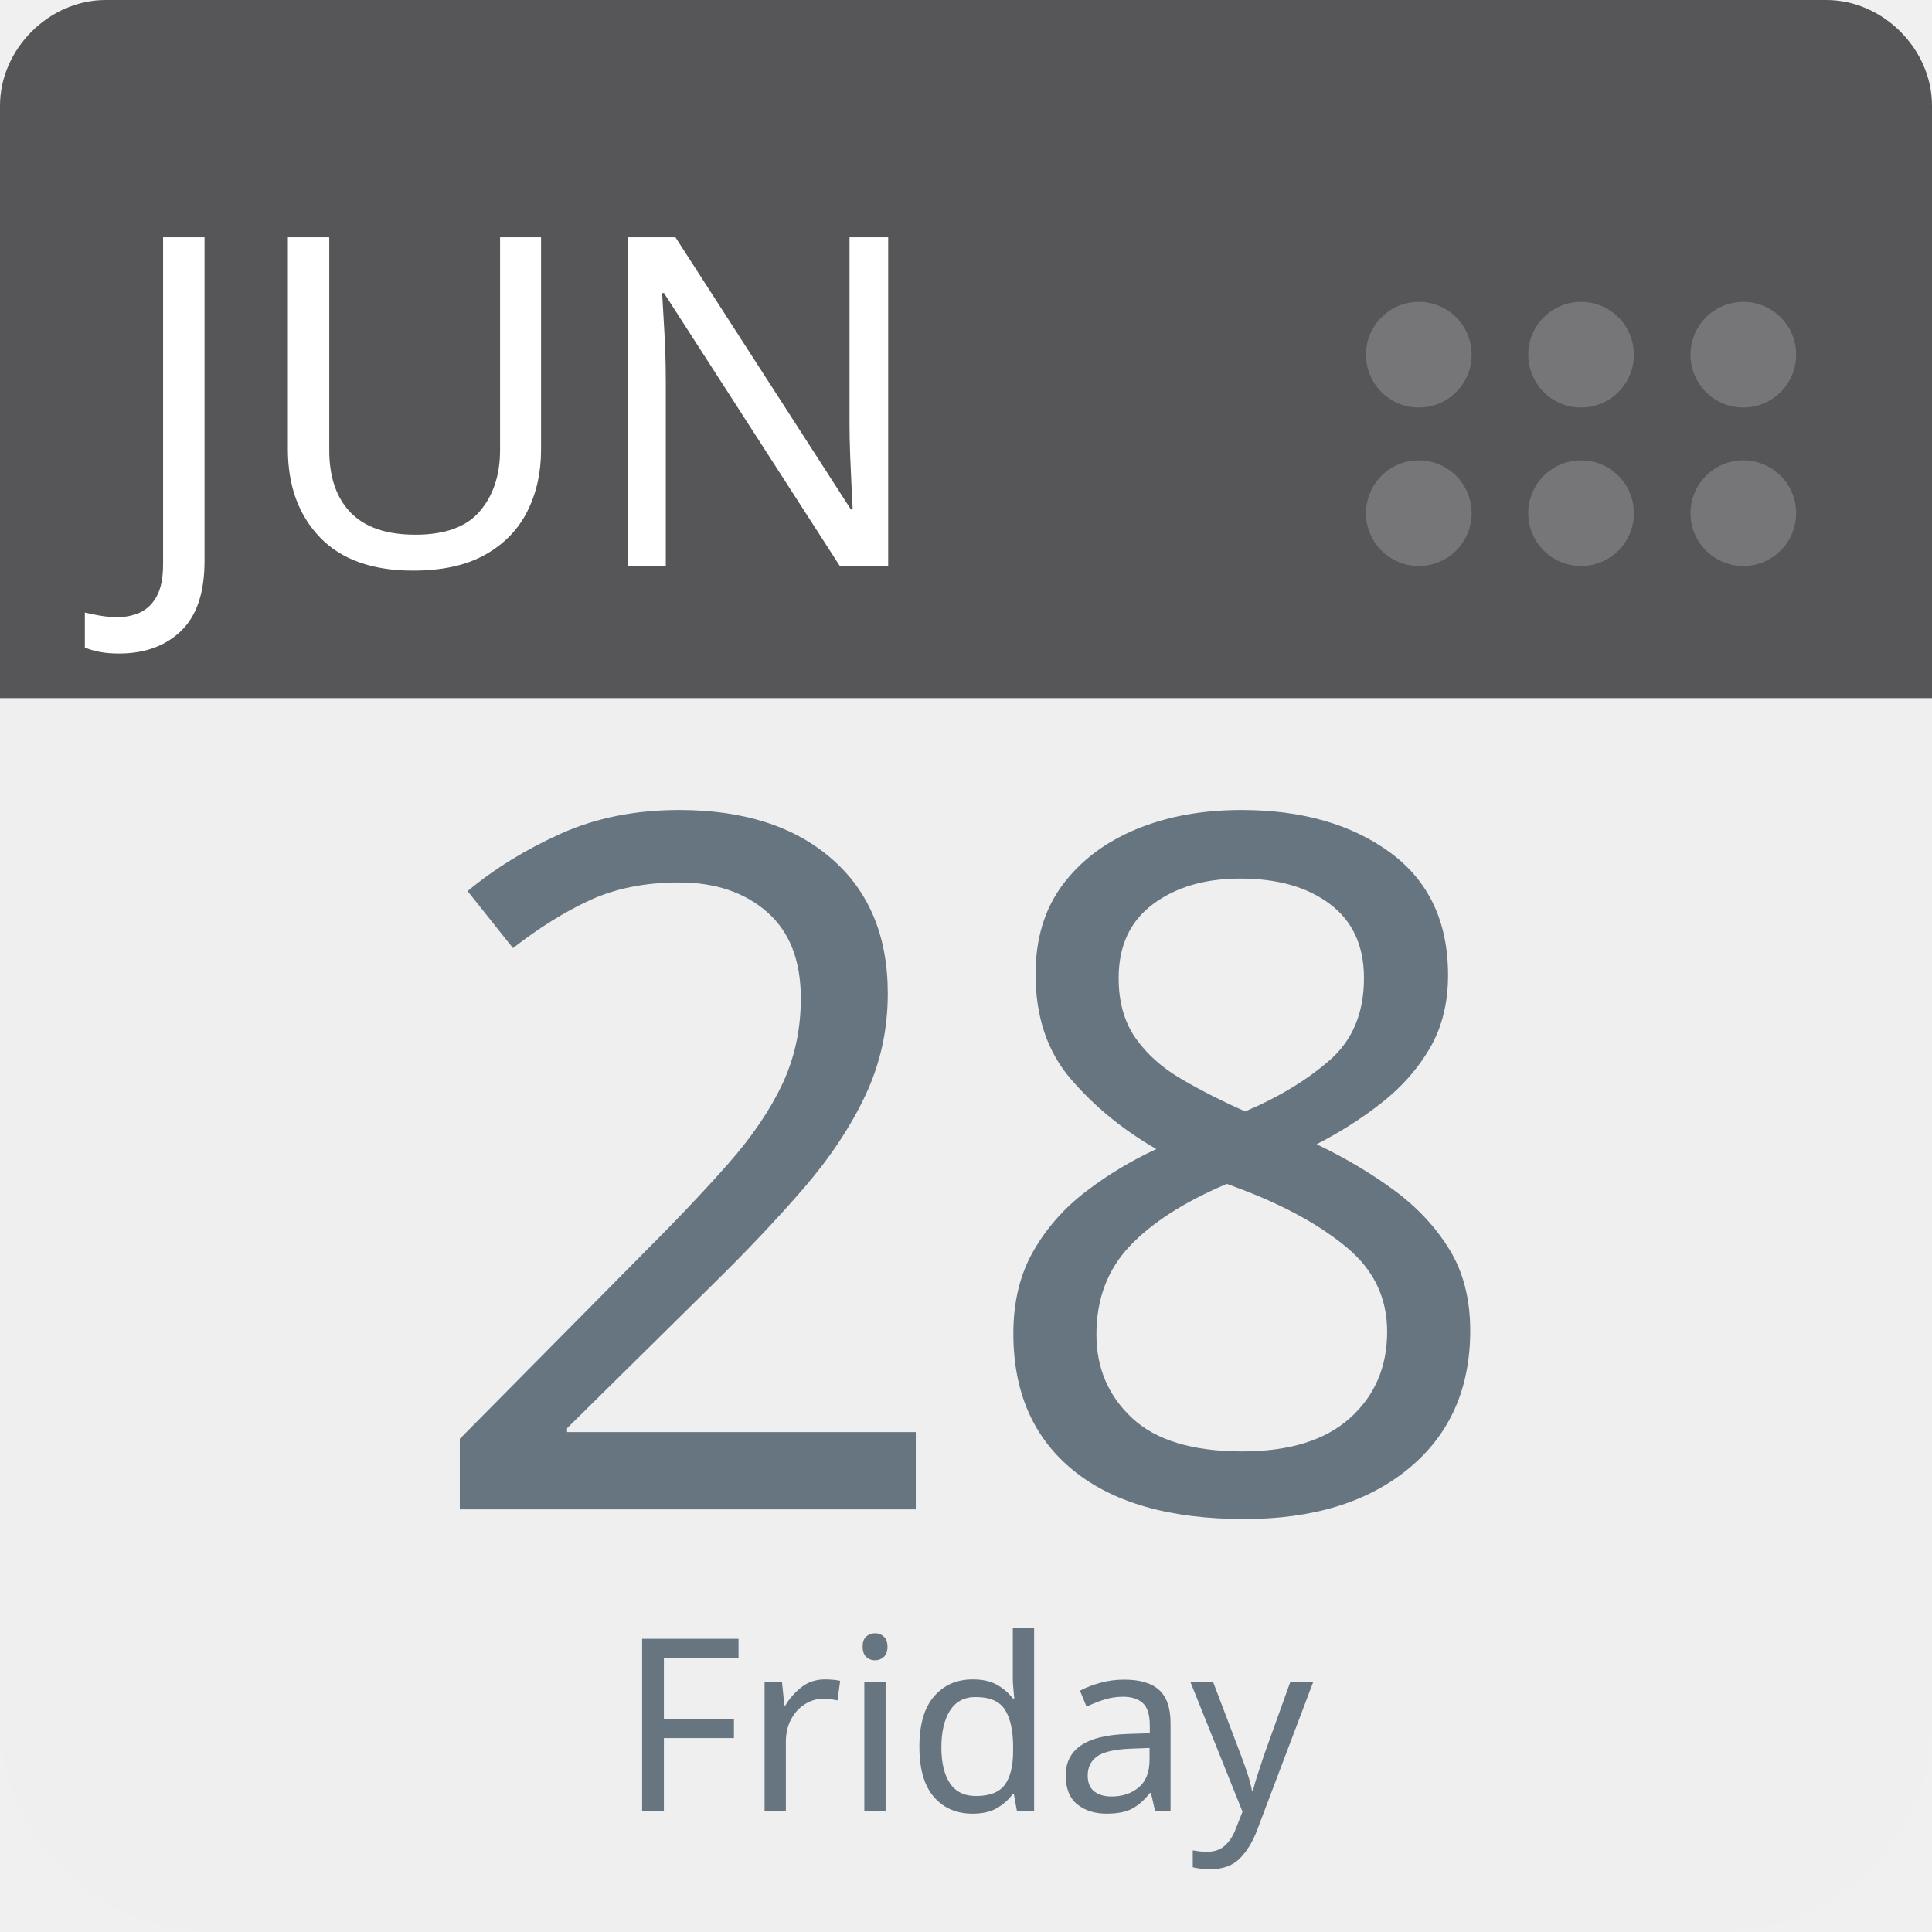
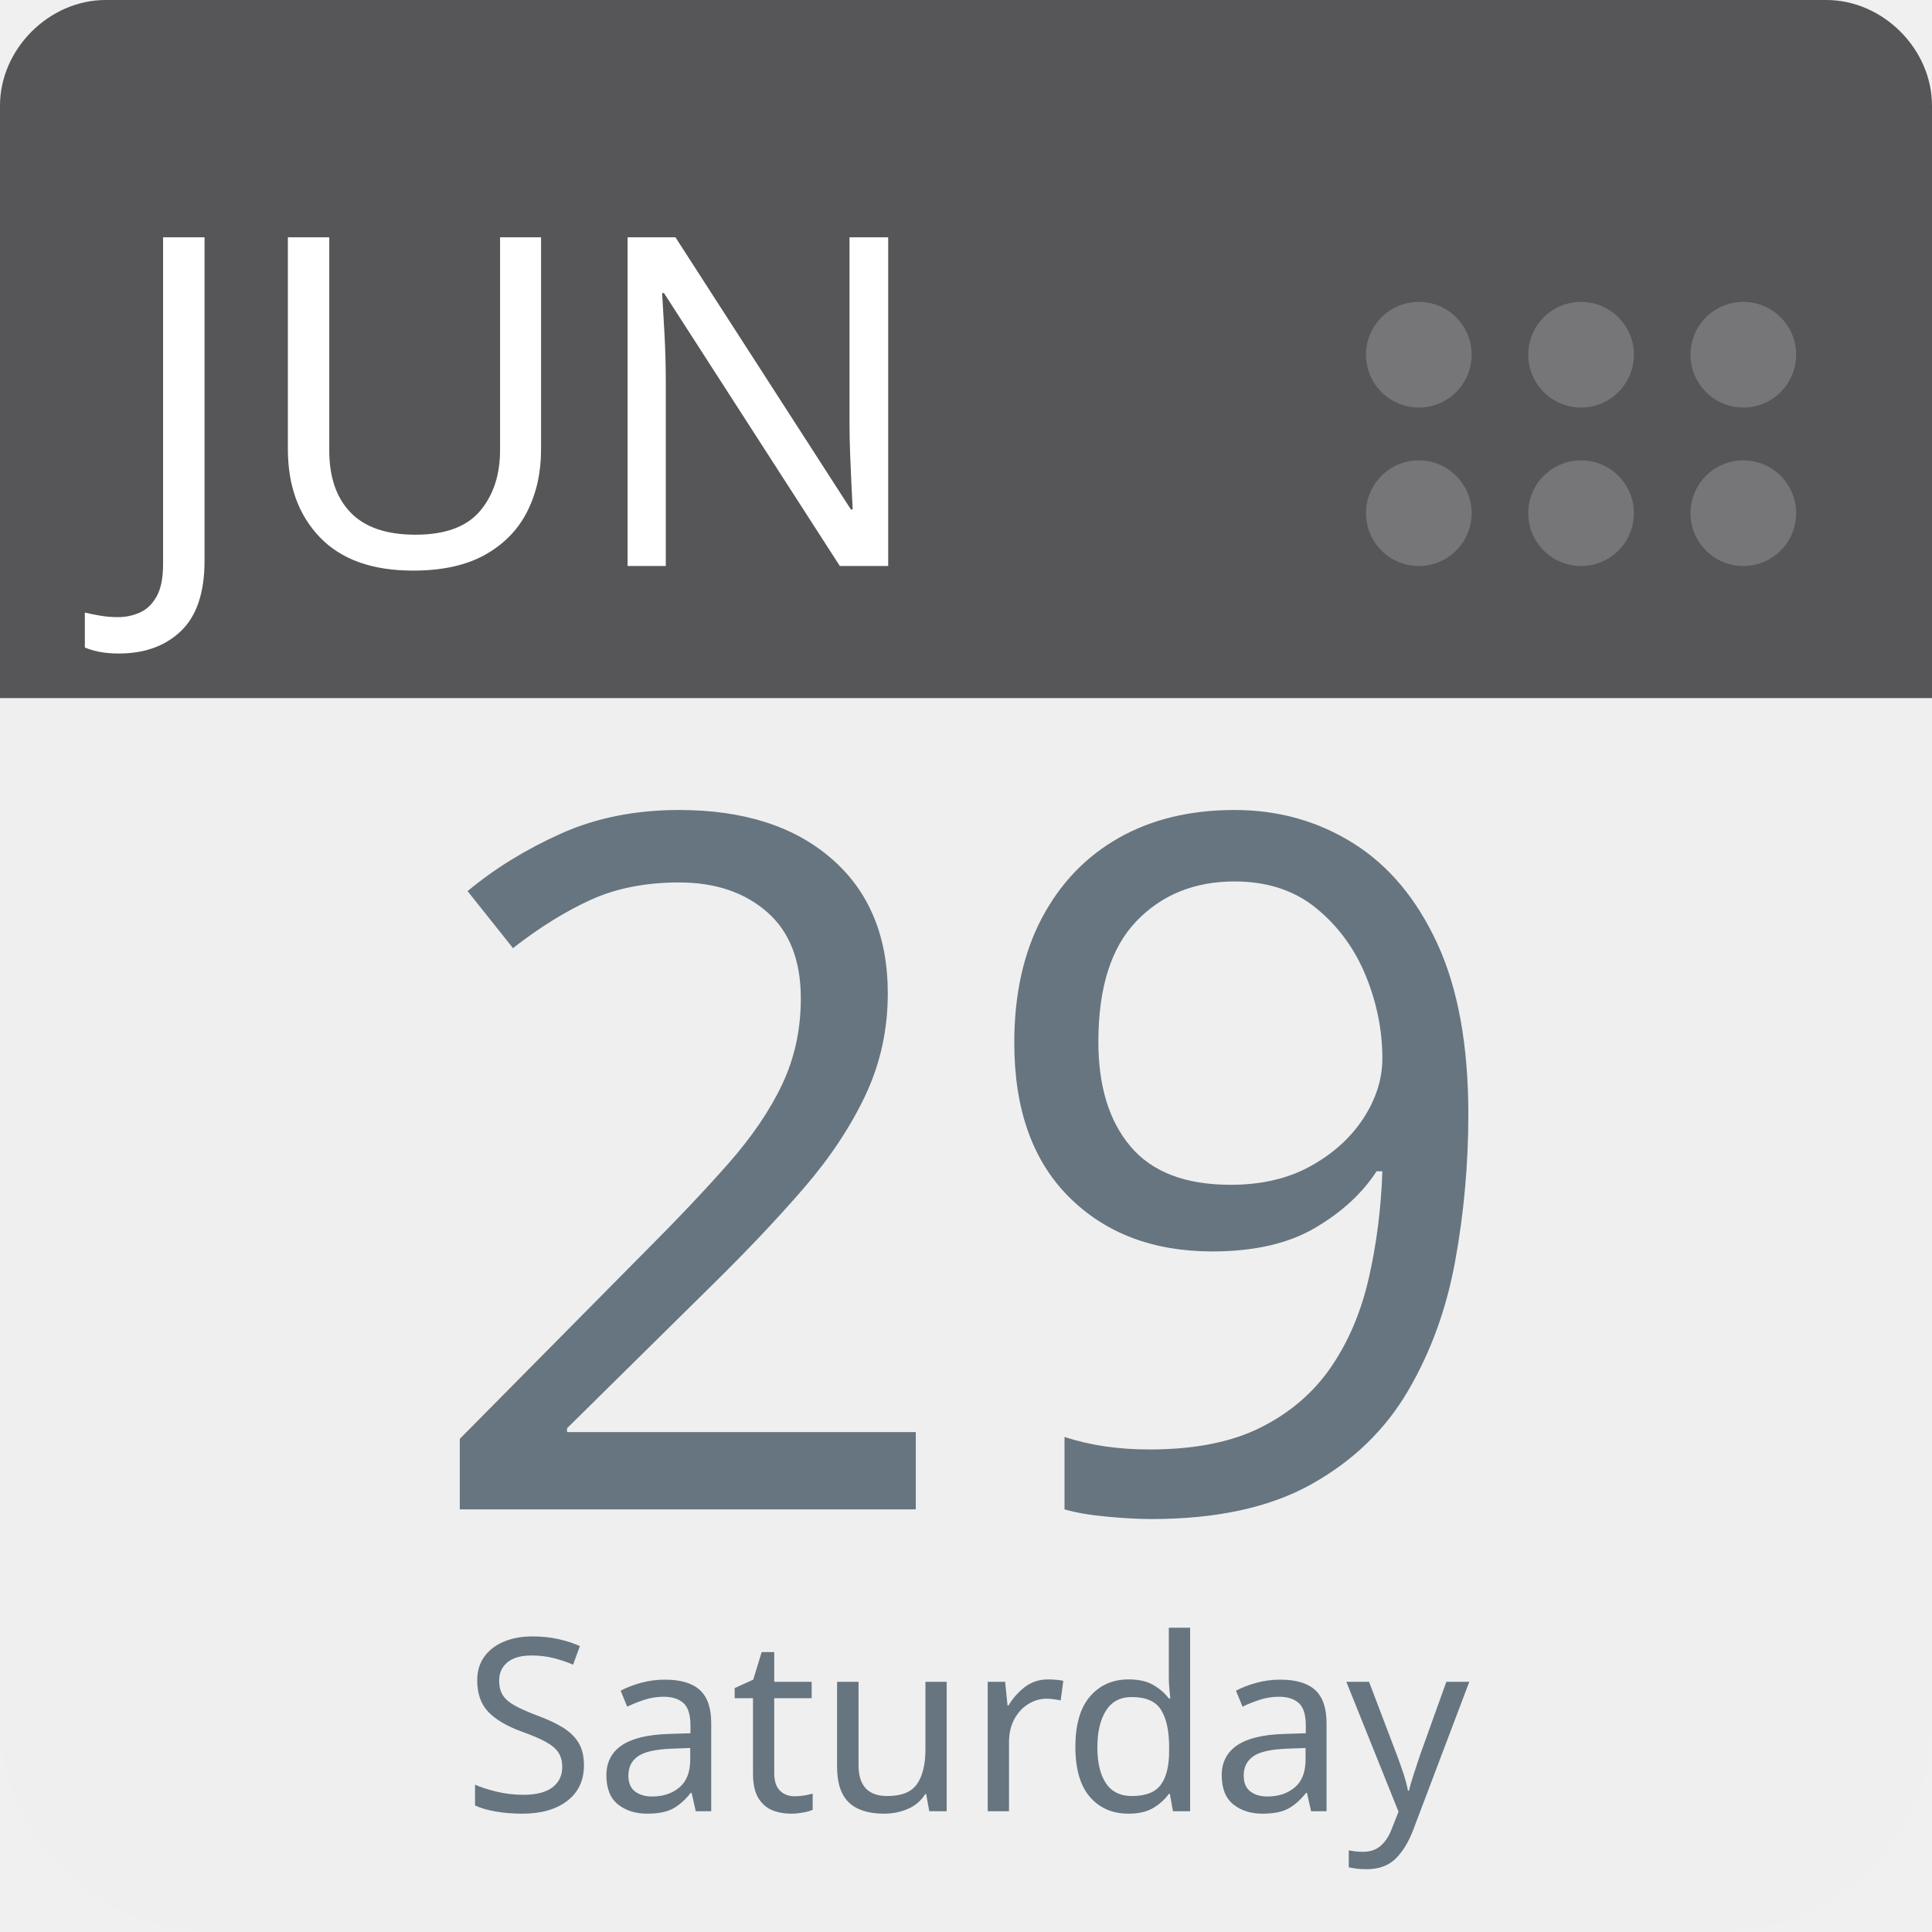
<svg xmlns="http://www.w3.org/2000/svg" aria-label="Calendar" role="img" viewBox="0 0 512 512" width="100%" height="100%" style="cursor: default">
      null
      <path d="m512,455c0,32 -25,57 -57,57l-398,0c-32,0 -57,-25 -57,-57l0,-327c0,-31 25,-57 57,-57l398,0c32,0 57,26 57,57l0,327z" fill="#efefef" />
  <path d="m484,0l-47,0l-409,0c-15,0 -28,13 -28,28l0,157l512,0l0,-157c0,-15 -13,-28 -28,-28z" fill="#565557" />
  <g fill="#767577">
    <circle cx="462" cy="136" r="14" />
    <circle cx="462" cy="94" r="14" />
    <circle cx="419" cy="136" r="14" />
    <circle cx="419" cy="94" r="14" />
    <circle cx="376" cy="136" r="14" />
    <circle cx="376" cy="94" r="14" />
  </g>
  <text id="month" x="32" y="150" fill="#fff" font-family="-apple-system, BlinkMacSystemFont, 'Noto Sans', 'Noto Sans CJK SC', 'Microsoft YaHei', sans-serif, 'Segoe UI', Roboto, 'Helvetica Neue', Arial" font-size="122px" style="text-anchor: left">JUN</text>
-   <text id="day" x="256" y="400" fill="#66757f" font-family="-apple-system, BlinkMacSystemFont, 'Noto Sans', 'Noto Sans CJK SC', 'Microsoft YaHei', sans-serif, 'Segoe UI', Roboto, 'Helvetica Neue', Arial" font-size="256px" style="text-anchor: middle">28</text>
-   <text id="weekday" x="256" y="480" fill="#66757f" font-family="-apple-system, BlinkMacSystemFont, 'Noto Sans', 'Noto Sans CJK SC', 'Microsoft YaHei', sans-serif, 'Segoe UI', Roboto, 'Helvetica Neue', Arial" font-size="64px" style="text-anchor: middle">Friday</text>
+   <text id="day" x="256" y="400" fill="#66757f" font-family="-apple-system, BlinkMacSystemFont, 'Noto Sans', 'Noto Sans CJK SC', 'Microsoft YaHei', sans-serif, 'Segoe UI', Roboto, 'Helvetica Neue', Arial" font-size="256px" style="text-anchor: middle">29</text>
+   <text id="weekday" x="256" y="480" fill="#66757f" font-family="-apple-system, BlinkMacSystemFont, 'Noto Sans', 'Noto Sans CJK SC', 'Microsoft YaHei', sans-serif, 'Segoe UI', Roboto, 'Helvetica Neue', Arial" font-size="64px" style="text-anchor: middle">Saturday</text>
      null
    </svg>
